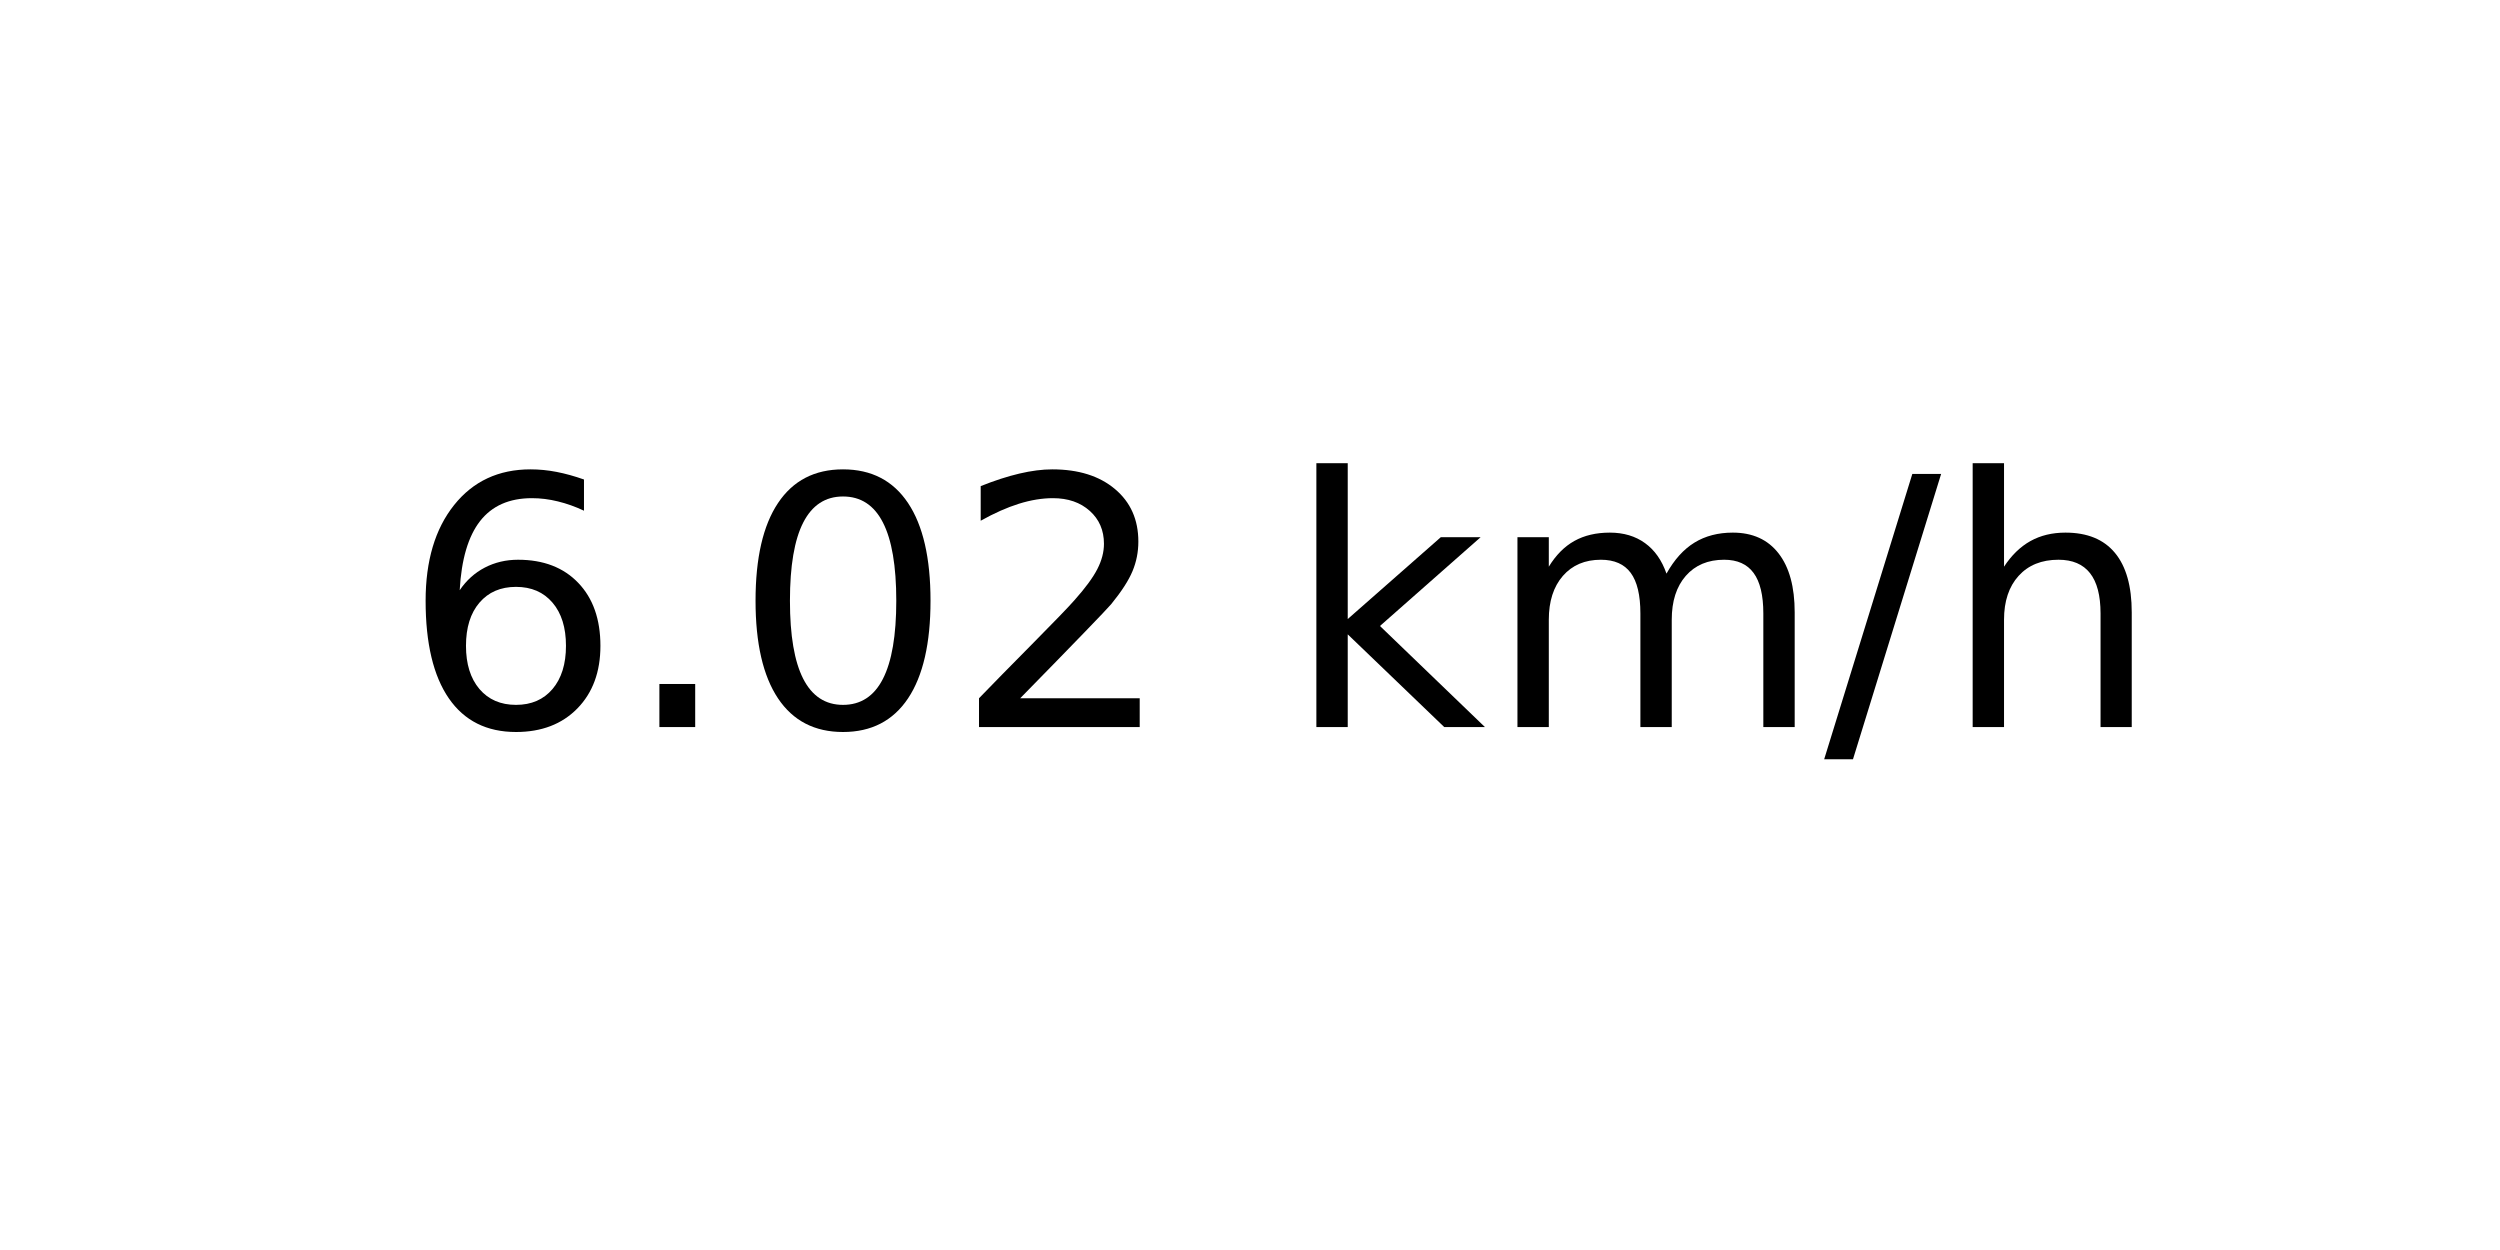
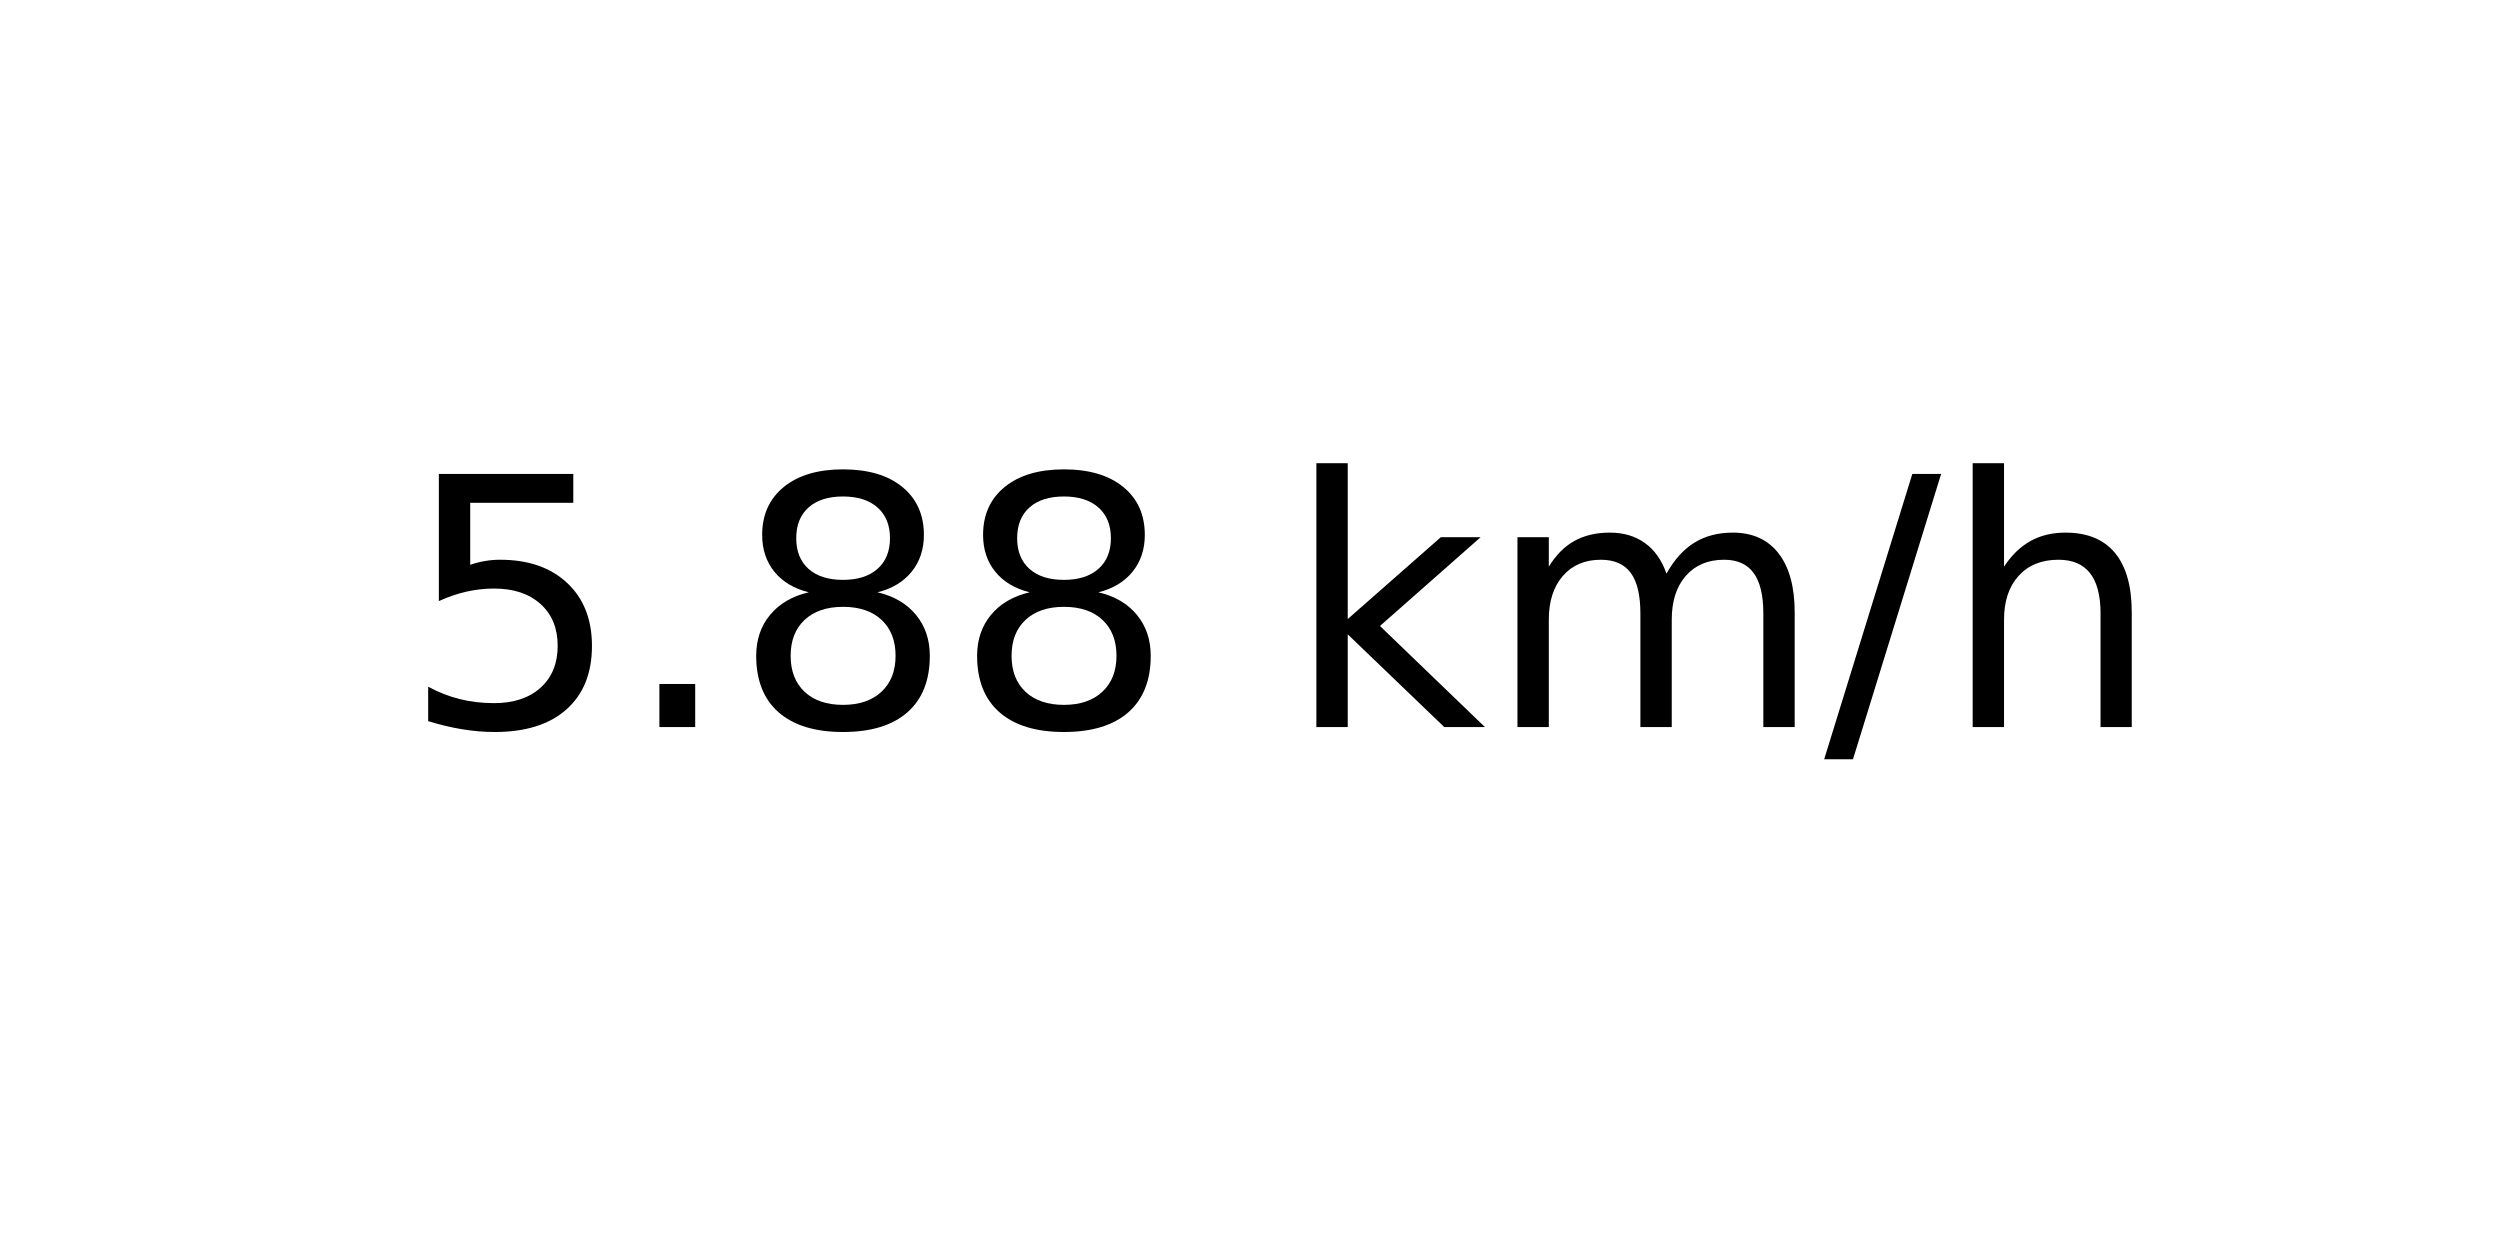
<svg xmlns="http://www.w3.org/2000/svg" xmlns:xlink="http://www.w3.org/1999/xlink" width="72pt" height="36pt" viewBox="0 0 72 36" version="1.1">
  <defs>
    <style type="text/css">*{stroke-linejoin: round; stroke-linecap: butt}</style>
  </defs>
  <g id="figure_1">
    <g id="axes_1">
      <g id="text_1">
        <g transform="translate(11.55937 20.93937) scale(0.1 -0.1)">
          <defs>
-             <path id="DejaVuSans-36" d="M 2113 2584  Q 1688 2584 1439 2293  Q 1191 2003 1191 1497  Q 1191 994 1439 701  Q 1688 409 2113 409  Q 2538 409 2786 701  Q 3034 994 3034 1497  Q 3034 2003 2786 2293  Q 2538 2584 2113 2584  z M 3366 4563  L 3366 3988  Q 3128 4100 2886 4159  Q 2644 4219 2406 4219  Q 1781 4219 1451 3797  Q 1122 3375 1075 2522  Q 1259 2794 1537 2939  Q 1816 3084 2150 3084  Q 2853 3084 3261 2657  Q 3669 2231 3669 1497  Q 3669 778 3244 343  Q 2819 -91 2113 -91  Q 1303 -91 875 529  Q 447 1150 447 2328  Q 447 3434 972 4092  Q 1497 4750 2381 4750  Q 2619 4750 2861 4703  Q 3103 4656 3366 4563  z " transform="scale(0.015625)" />
+             <path id="DejaVuSans-35" d="M 691 4666  L 3169 4666  L 3169 4134  L 1269 4134  L 1269 2991  Q 1406 3038 1543 3061  Q 1681 3084 1819 3084  Q 2600 3084 3056 2656  Q 3513 2228 3513 1497  Q 3513 744 3044 326  Q 2575 -91 1722 -91  Q 1428 -91 1123 -41  Q 819 9 494 109  L 494 744  Q 775 591 1075 516  Q 1375 441 1709 441  Q 2250 441 2565 725  Q 2881 1009 2881 1497  Q 2881 1984 2565 2268  Q 2250 2553 1709 2553  Q 1456 2553 1204 2497  Q 953 2441 691 2322  L 691 4666  z " transform="scale(0.015625)" />
            <path id="DejaVuSans-2e" d="M 684 794  L 1344 794  L 1344 0  L 684 0  L 684 794  z " transform="scale(0.015625)" />
-             <path id="DejaVuSans-30" d="M 2034 4250  Q 1547 4250 1301 3770  Q 1056 3291 1056 2328  Q 1056 1369 1301 889  Q 1547 409 2034 409  Q 2525 409 2770 889  Q 3016 1369 3016 2328  Q 3016 3291 2770 3770  Q 2525 4250 2034 4250  z M 2034 4750  Q 2819 4750 3233 4129  Q 3647 3509 3647 2328  Q 3647 1150 3233 529  Q 2819 -91 2034 -91  Q 1250 -91 836 529  Q 422 1150 422 2328  Q 422 3509 836 4129  Q 1250 4750 2034 4750  z " transform="scale(0.015625)" />
-             <path id="DejaVuSans-32" d="M 1228 531  L 3431 531  L 3431 0  L 469 0  L 469 531  Q 828 903 1448 1529  Q 2069 2156 2228 2338  Q 2531 2678 2651 2914  Q 2772 3150 2772 3378  Q 2772 3750 2511 3984  Q 2250 4219 1831 4219  Q 1534 4219 1204 4116  Q 875 4013 500 3803  L 500 4441  Q 881 4594 1212 4672  Q 1544 4750 1819 4750  Q 2544 4750 2975 4387  Q 3406 4025 3406 3419  Q 3406 3131 3298 2873  Q 3191 2616 2906 2266  Q 2828 2175 2409 1742  Q 1991 1309 1228 531  z " transform="scale(0.015625)" />
+             <path id="DejaVuSans-38" d="M 2034 2216  Q 1584 2216 1326 1975  Q 1069 1734 1069 1313  Q 1069 891 1326 650  Q 1584 409 2034 409  Q 2484 409 2743 651  Q 3003 894 3003 1313  Q 3003 1734 2745 1975  Q 2488 2216 2034 2216  z M 1403 2484  Q 997 2584 770 2862  Q 544 3141 544 3541  Q 544 4100 942 4425  Q 1341 4750 2034 4750  Q 2731 4750 3128 4425  Q 3525 4100 3525 3541  Q 3525 3141 3298 2862  Q 3072 2584 2669 2484  Q 3125 2378 3379 2068  Q 3634 1759 3634 1313  Q 3634 634 3220 271  Q 2806 -91 2034 -91  Q 1263 -91 848 271  Q 434 634 434 1313  Q 434 1759 690 2068  Q 947 2378 1403 2484  z M 1172 3481  Q 1172 3119 1398 2916  Q 1625 2713 2034 2713  Q 2441 2713 2670 2916  Q 2900 3119 2900 3481  Q 2900 3844 2670 4047  Q 2441 4250 2034 4250  Q 1625 4250 1398 4047  Q 1172 3844 1172 3481  z " transform="scale(0.015625)" />
            <path id="DejaVuSans-20" transform="scale(0.015625)" />
            <path id="DejaVuSans-6b" d="M 581 4863  L 1159 4863  L 1159 1991  L 2875 3500  L 3609 3500  L 1753 1863  L 3688 0  L 2938 0  L 1159 1709  L 1159 0  L 581 0  L 581 4863  z " transform="scale(0.015625)" />
            <path id="DejaVuSans-6d" d="M 3328 2828  Q 3544 3216 3844 3400  Q 4144 3584 4550 3584  Q 5097 3584 5394 3201  Q 5691 2819 5691 2113  L 5691 0  L 5113 0  L 5113 2094  Q 5113 2597 4934 2840  Q 4756 3084 4391 3084  Q 3944 3084 3684 2787  Q 3425 2491 3425 1978  L 3425 0  L 2847 0  L 2847 2094  Q 2847 2600 2669 2842  Q 2491 3084 2119 3084  Q 1678 3084 1418 2786  Q 1159 2488 1159 1978  L 1159 0  L 581 0  L 581 3500  L 1159 3500  L 1159 2956  Q 1356 3278 1631 3431  Q 1906 3584 2284 3584  Q 2666 3584 2933 3390  Q 3200 3197 3328 2828  z " transform="scale(0.015625)" />
            <path id="DejaVuSans-2f" d="M 1625 4666  L 2156 4666  L 531 -594  L 0 -594  L 1625 4666  z " transform="scale(0.015625)" />
            <path id="DejaVuSans-68" d="M 3513 2113  L 3513 0  L 2938 0  L 2938 2094  Q 2938 2591 2744 2837  Q 2550 3084 2163 3084  Q 1697 3084 1428 2787  Q 1159 2491 1159 1978  L 1159 0  L 581 0  L 581 4863  L 1159 4863  L 1159 2956  Q 1366 3272 1645 3428  Q 1925 3584 2291 3584  Q 2894 3584 3203 3211  Q 3513 2838 3513 2113  z " transform="scale(0.015625)" />
          </defs>
-           <use xlink:href="#DejaVuSans-36" />
+           <use xlink:href="#DejaVuSans-35" />
          <use xlink:href="#DejaVuSans-2e" x="63.623" />
-           <use xlink:href="#DejaVuSans-30" x="95.41" />
-           <use xlink:href="#DejaVuSans-32" x="159.033" />
+           <use xlink:href="#DejaVuSans-38" x="95.41" />
+           <use xlink:href="#DejaVuSans-38" x="159.033" />
          <use xlink:href="#DejaVuSans-20" x="222.656" />
          <use xlink:href="#DejaVuSans-6b" x="254.443" />
          <use xlink:href="#DejaVuSans-6d" x="312.354" />
          <use xlink:href="#DejaVuSans-2f" x="409.766" />
          <use xlink:href="#DejaVuSans-68" x="443.457" />
        </g>
      </g>
    </g>
  </g>
</svg>
